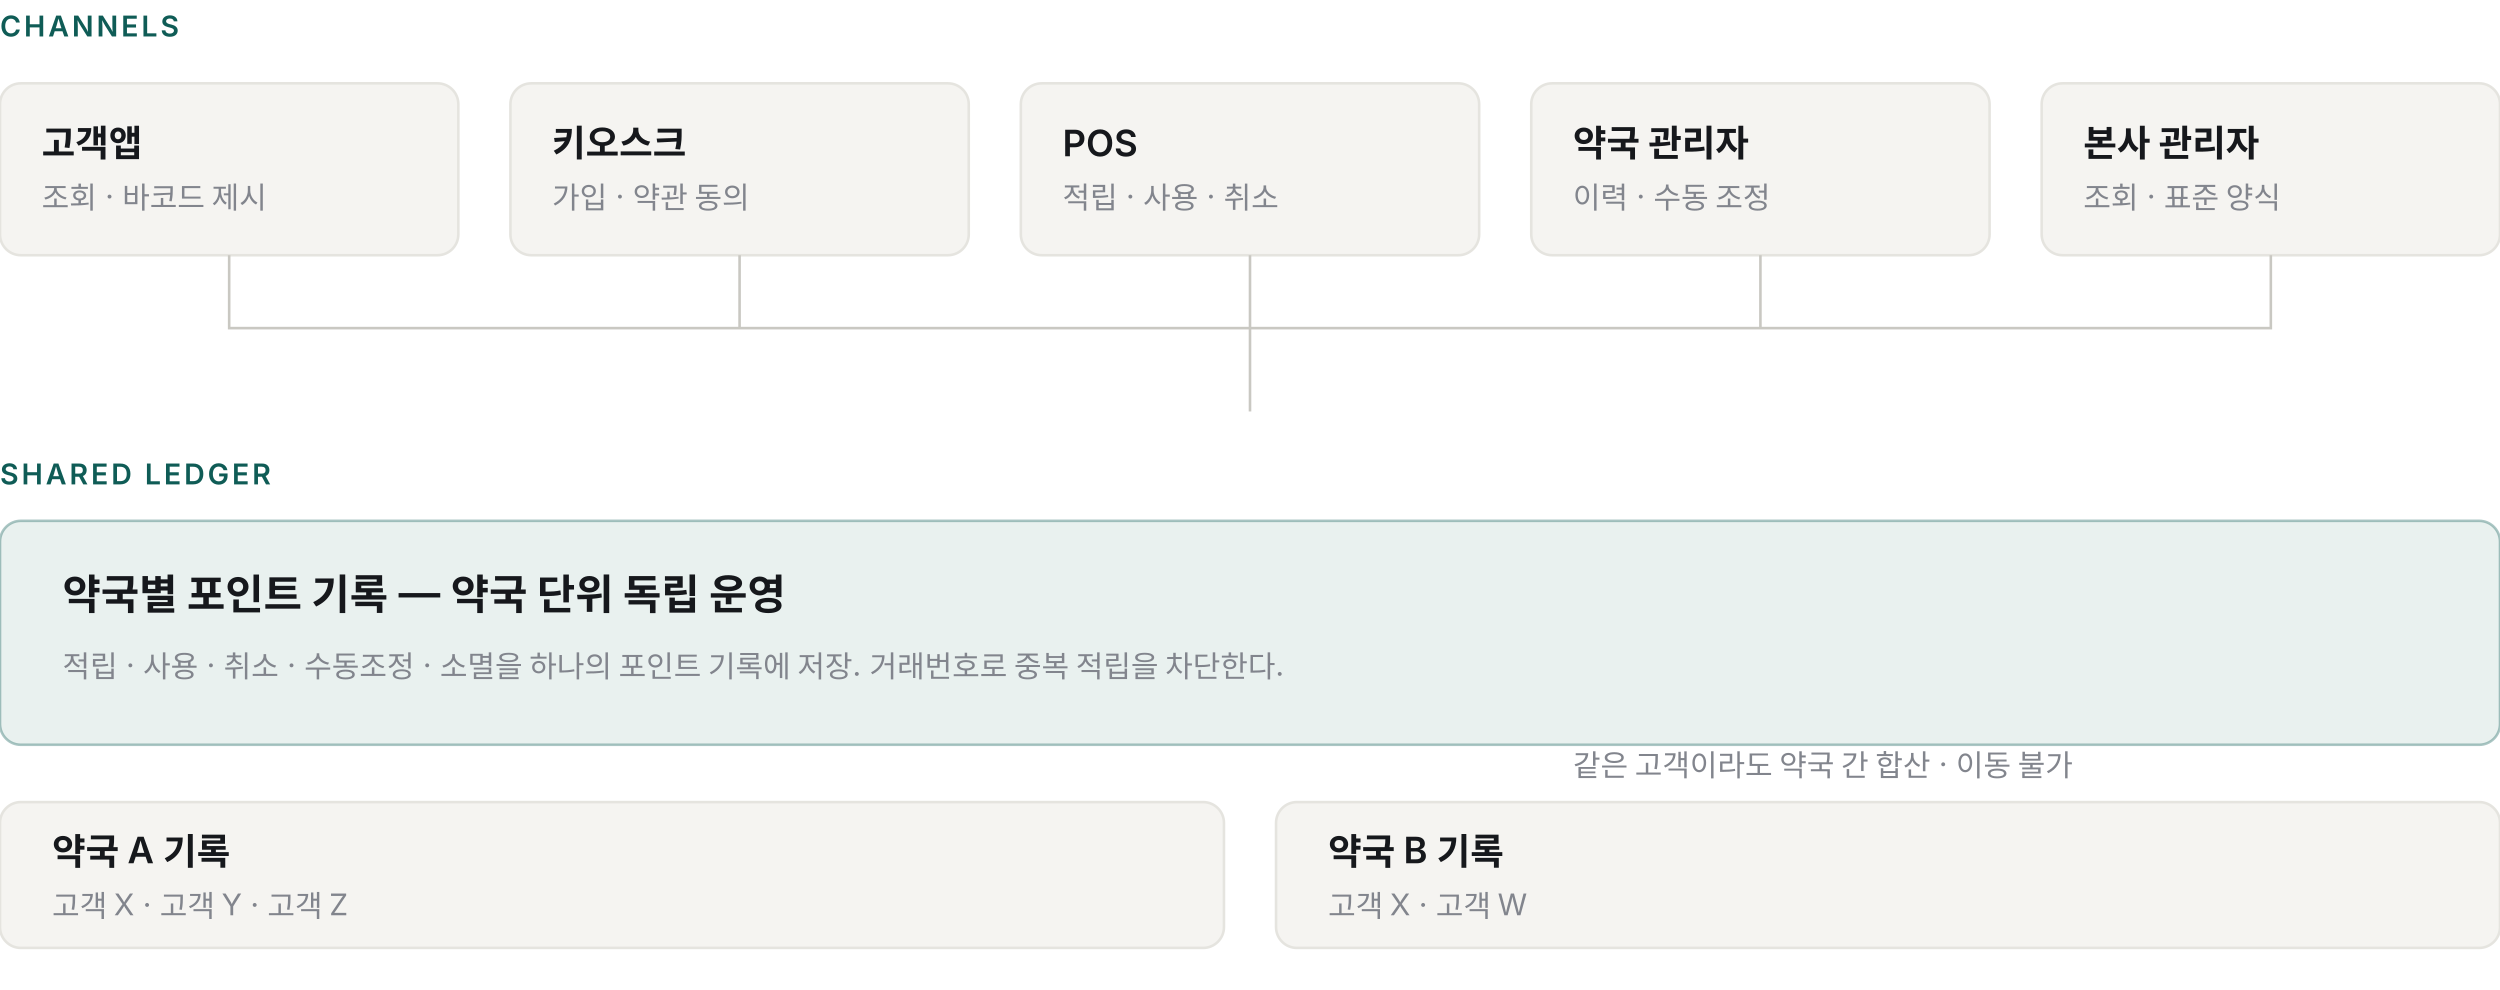
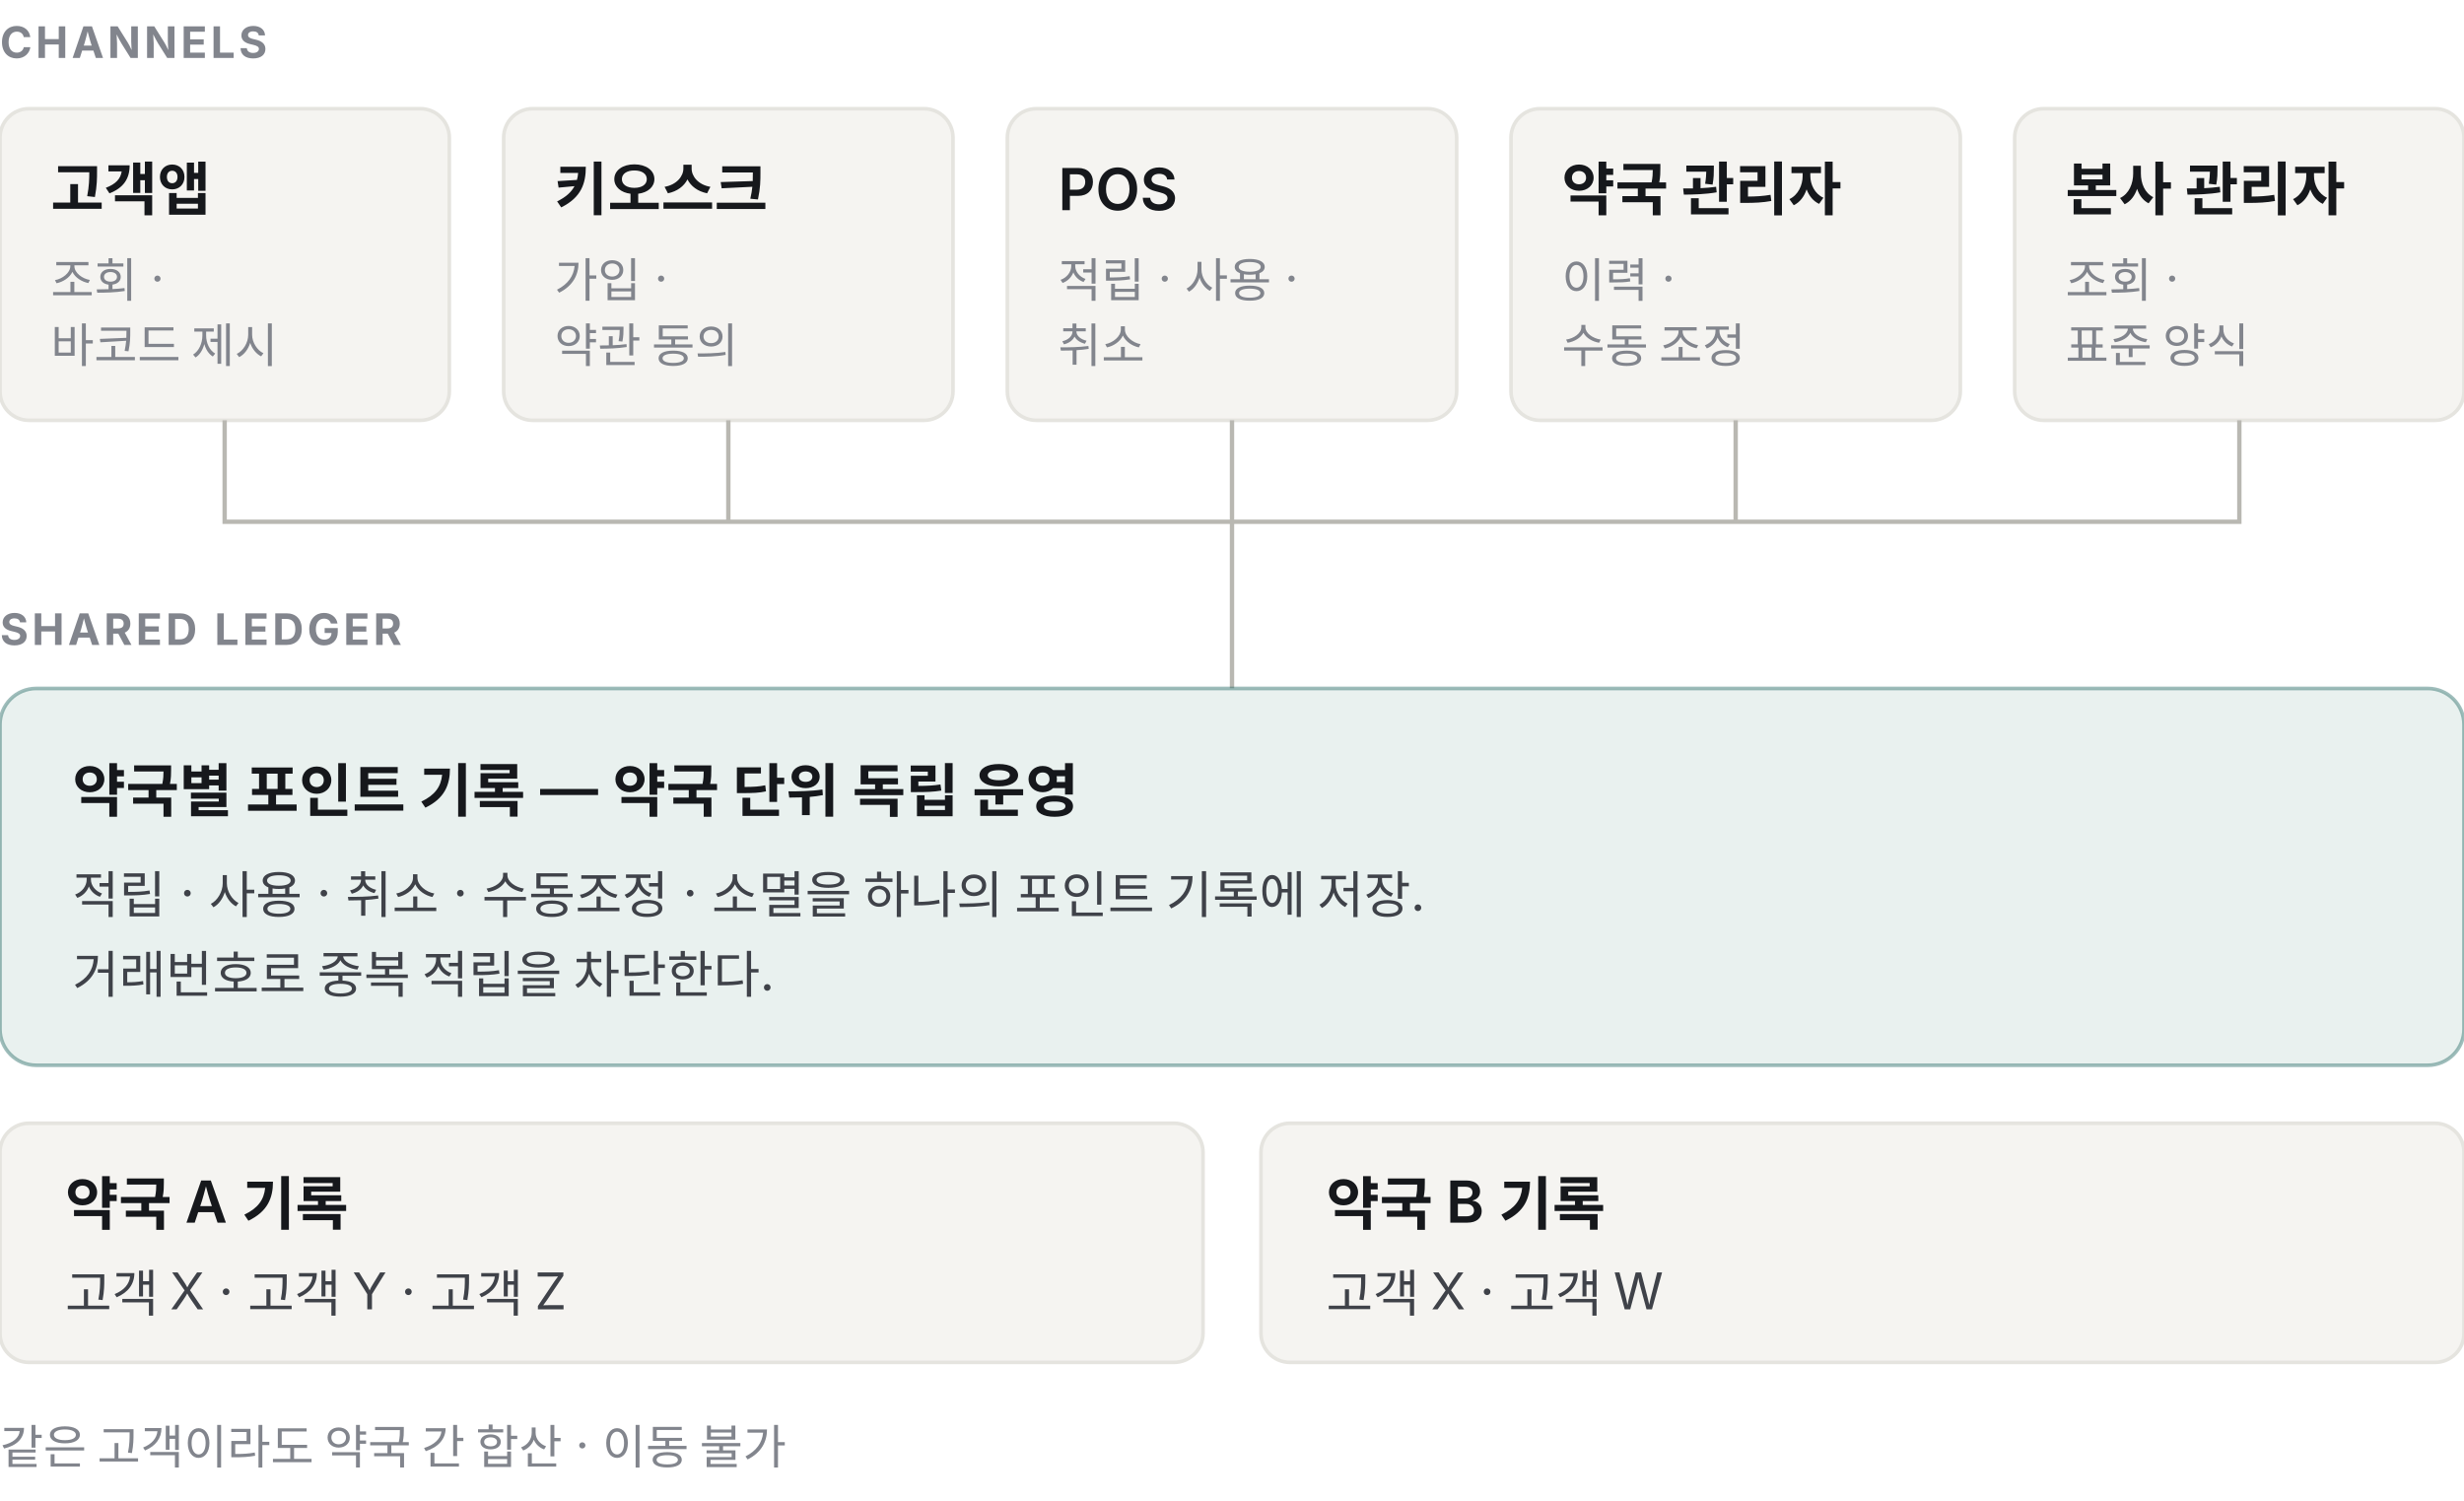
- <svg xmlns="http://www.w3.org/2000/svg" viewBox="0 0 960 380" width="960" height="380" role="img" aria-label="다섯 채널이 약국별 독립 포인트 기록을 공유하는 구조">
+ <svg xmlns="http://www.w3.org/2000/svg" viewBox="0 0 680 414" width="680" height="414" role="img" aria-label="다섯 채널이 약국별 독립 포인트 기록을 공유하는 구조">
  <style>
    .t{font-family:Pretendard,-apple-system,"Apple SD Gothic Neo",system-ui,sans-serif}
-     .lbl{font-size:14px;font-weight:600;fill:#16181c}
-     .sub{font-size:11.5px;fill:#82858d}
-     .cap{font-size:11px;font-weight:600;fill:#0f5c56;letter-spacing:.1em}
-     .big{font-size:16px;font-weight:600;fill:#16181c}
+     .k{font-size:12px;font-weight:700;letter-spacing:.08em;fill:#82858d}
+     .l{font-size:16px;font-weight:600;fill:#16181c}
+     .h{font-size:15px;font-weight:700;fill:#16181c}
+     .s{font-size:14px;fill:#3f4249}
+     .m{font-size:13px;fill:#82858d}
+     .w{font-size:13px;font-weight:600;fill:#9a5b1e}
+     .n{font-size:20px;font-weight:600;fill:#16181c;font-variant-numeric:tabular-nums}
+     .op{font-size:20px;fill:#82858d}
    .bx{fill:#f5f4f1;stroke:#e5e4df}
-     .ln{stroke:#c9c8c2;stroke-width:1}
+     .on{fill:#e9f1ef;stroke:#0f5c56;stroke-opacity:.4}
+     .gap{fill:#fbf3ea;stroke:#9a5b1e;stroke-opacity:.5}
+     .wr{fill:#fdf6ee;stroke:#9a5b1e;stroke-opacity:.4}
+     .ln{stroke:#b9b8b2;stroke-width:1.2;fill:none}
  </style>
+   <defs>
+     <marker id="a" viewBox="0 0 10 10" refX="9" refY="5" markerWidth="7" markerHeight="7" orient="auto-start-reverse">
+       <path d="M0 0L10 5L0 10z" fill="#82858d" />
+     </marker>
+   </defs>
  <g class="t">
-     <text x="0" y="14" class="cap">CHANNELS</text>
-     <g>
-       <rect class="bx" x="0" y="32" width="176" height="66" rx="8" />
-       <rect class="bx" x="196" y="32" width="176" height="66" rx="8" />
-       <rect class="bx" x="392" y="32" width="176" height="66" rx="8" />
-       <rect class="bx" x="588" y="32" width="176" height="66" rx="8" />
-       <rect class="bx" x="784" y="32" width="176" height="66" rx="8" />
-       <text x="16" y="60" class="lbl">고객앱</text>
-       <text x="16" y="80" class="sub">조회 · 바코드 제시</text>
-       <text x="212" y="60" class="lbl">키오스크</text>
-       <text x="212" y="80" class="sub">가입 · 약관 동의</text>
-       <text x="408" y="60" class="lbl">POS</text>
-       <text x="408" y="80" class="sub">적립 · 사용 · 취소</text>
-       <text x="604" y="60" class="lbl">약국 관리자</text>
-       <text x="604" y="80" class="sub">이력 · 수동 조정</text>
-       <text x="800" y="60" class="lbl">본사 관리자</text>
-       <text x="800" y="80" class="sub">조회 · 표준 양식</text>
-     </g>
-     <g class="ln">
-       <path d="M88 98 V126 H480" fill="none" />
-       <path d="M284 98 V126" fill="none" />
-       <path d="M480 98 V158" fill="none" />
-       <path d="M676 98 V126" fill="none" />
-       <path d="M872 98 V126 H480" fill="none" />
-     </g>
-     <text x="0" y="186" class="cap">SHARED LEDGER</text>
-     <rect x="0" y="200" width="960" height="86" rx="8" fill="#e9f1ef" stroke="#0f5c56" stroke-opacity=".35" />
-     <text x="24" y="234" class="big">약국별 포인트 기록 — 약국 단위 독립 운영</text>
-     <text x="24" y="260" class="sub">적립 · 사용 · 취소 · 수동조정 · 소멸을 하나의 포인트 기록에 저장. 거래번호로 중복 적립을 차단한다.</text>
-     <g>
-       <rect class="bx" x="0" y="308" width="470" height="56" rx="8" />
-       <rect class="bx" x="490" y="308" width="470" height="56" rx="8" />
-       <text x="20" y="332" class="lbl">약국 A 기록</text>
-       <text x="20" y="352" class="sub">고객 X · 고객 Y · 고객 Z</text>
-       <text x="510" y="332" class="lbl">약국 B 기록</text>
-       <text x="510" y="352" class="sub">고객 X · 고객 W</text>
-       <text x="700" y="298" class="sub" text-anchor="middle">같은 고객이라도 약국 간 합산 · 이동 불가</text>
-     </g>
+     <text x="0" y="16" class="k" fill="#0f5c56">CHANNELS</text>
+     <rect class="bx" x="0" y="30" width="124" height="86" rx="8" />
+     <text x="14" y="58" class="l">고객앱</text>
+     <text x="14" y="82" class="m">조회 ·</text>
+     <text x="14" y="100" class="m">바코드 제시</text>
+     <rect class="bx" x="139" y="30" width="124" height="86" rx="8" />
+     <text x="153" y="58" class="l">키오스크</text>
+     <text x="153" y="82" class="m">가입 ·</text>
+     <text x="153" y="100" class="m">약관 동의</text>
+     <rect class="bx" x="278" y="30" width="124" height="86" rx="8" />
+     <text x="292" y="58" class="l">POS</text>
+     <text x="292" y="82" class="m">적립 · 사용 ·</text>
+     <text x="292" y="100" class="m">취소</text>
+     <rect class="bx" x="417" y="30" width="124" height="86" rx="8" />
+     <text x="431" y="58" class="l">약국 관리자</text>
+     <text x="431" y="82" class="m">이력 ·</text>
+     <text x="431" y="100" class="m">수동 조정</text>
+     <rect class="bx" x="556" y="30" width="124" height="86" rx="8" />
+     <text x="570" y="58" class="l">본사 관리자</text>
+     <text x="570" y="82" class="m">조회 ·</text>
+     <text x="570" y="100" class="m">표준 양식</text>
+     <path class="ln" d="M62 116V144H618V116M201 116V144M479 116V144M340 116V190" />
+     <text x="0" y="178" class="k" fill="#0f5c56">SHARED LEDGER</text>
+     <rect class="on" x="0" y="190" width="680" height="104" rx="10" />
+     <text x="20" y="224" class="l">약국별 포인트 기록 — 약국 단위 독립 운영</text>
+     <text x="20" y="252" class="s">적립 · 사용 · 취소 · 수동조정 · 소멸을 하나의 포인트 기록에 저장.</text>
+     <text x="20" y="274" class="s">거래번호로 중복 적립을 차단한다.</text>
+     <rect class="bx" x="0" y="310" width="332" height="66" rx="8" />
+     <rect class="bx" x="348" y="310" width="332" height="66" rx="8" />
+     <text x="18" y="338" class="l">약국 A 기록</text>
+     <text x="18" y="362" class="s">고객 X · 고객 Y · 고객 Z</text>
+     <text x="366" y="338" class="l">약국 B 기록</text>
+     <text x="366" y="362" class="s">고객 X · 고객 W</text>
+     <text x="0" y="404" class="m">같은 고객이라도 약국 간 합산 · 이동 불가</text>
  </g>
</svg>
